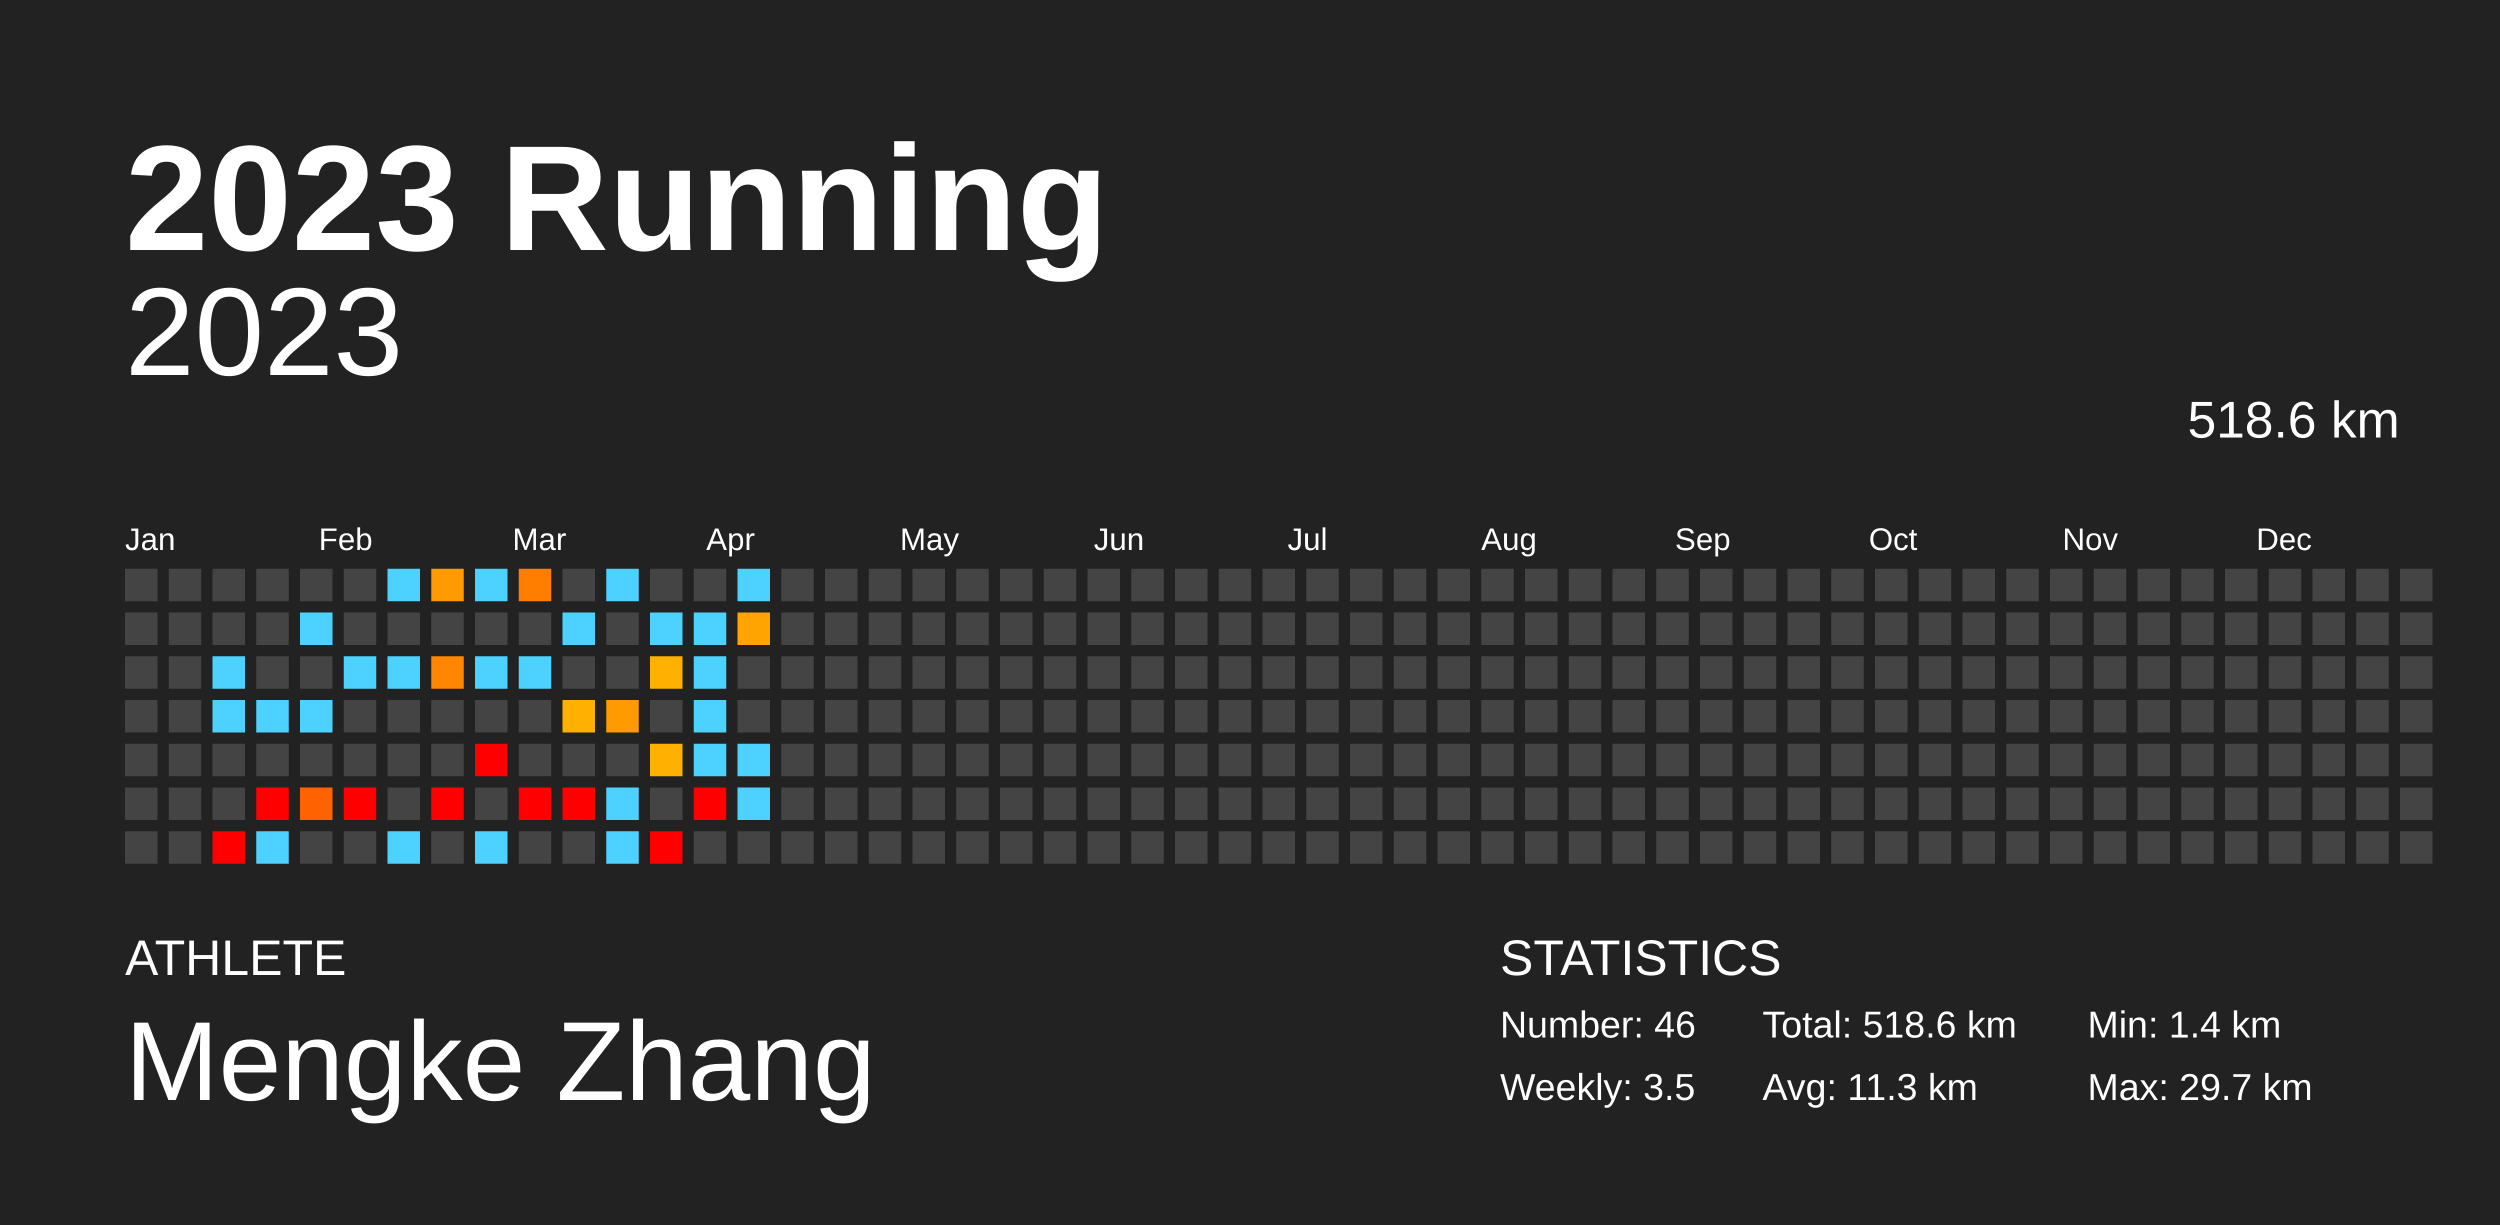
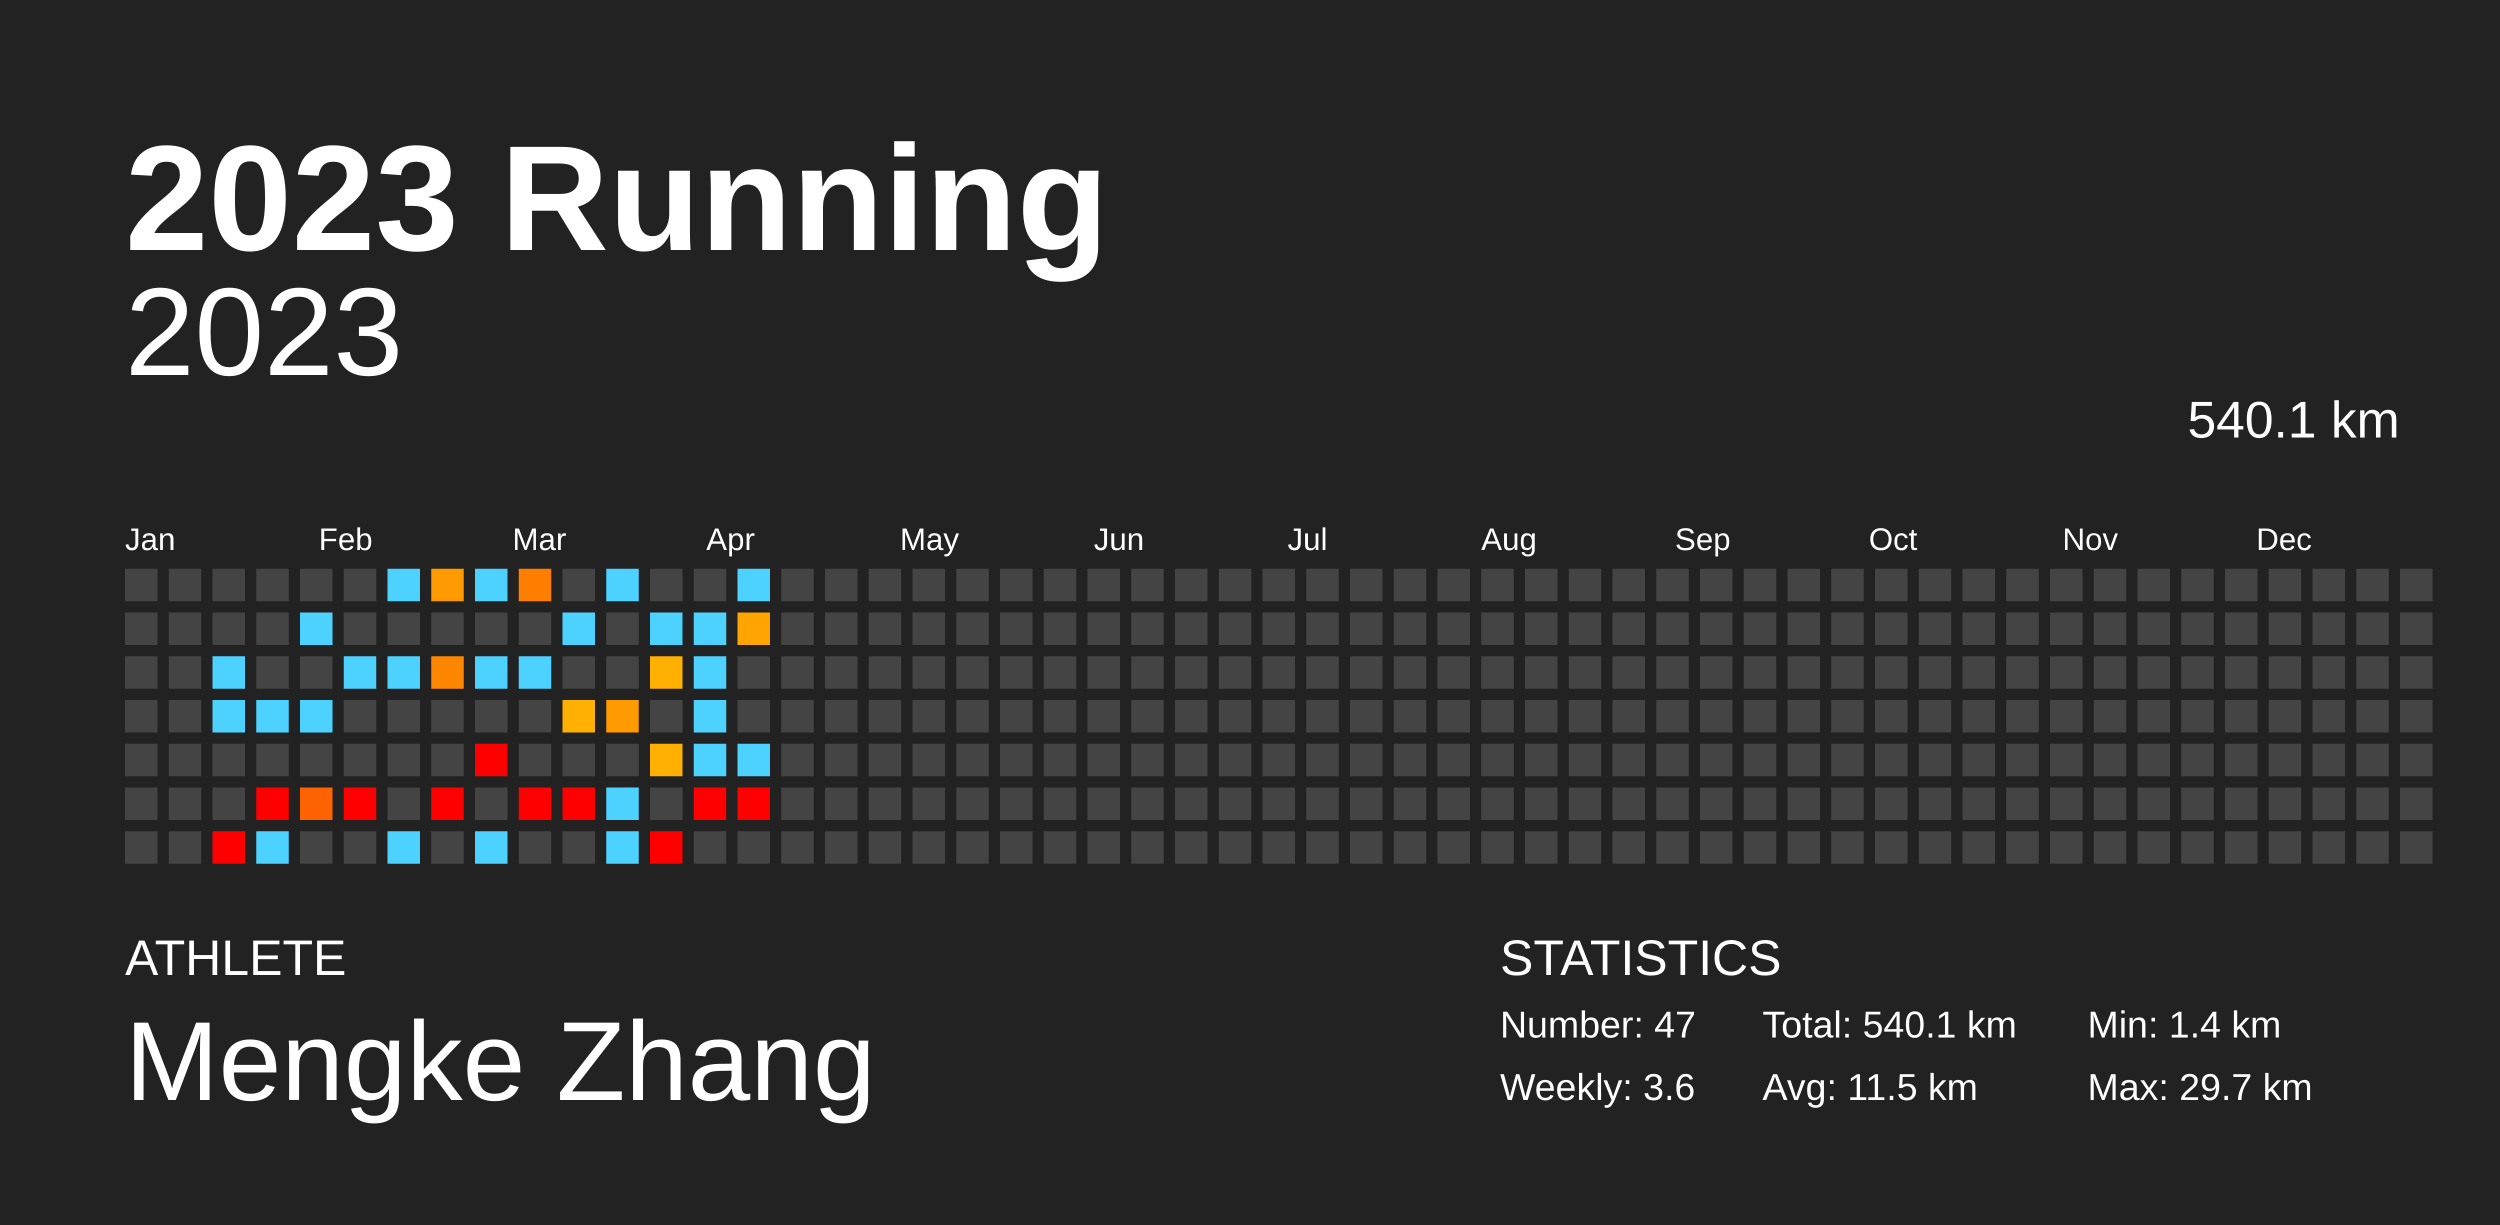
<svg xmlns="http://www.w3.org/2000/svg" baseProfile="full" height="98mm" version="1.1" viewBox="0,0,200,98" width="200mm">
  <defs />
  <rect fill="#222222" height="98" width="200" x="0" y="0" />
  <text fill="#FFFFFF" style="font-size:12px; font-family:Arial; font-weight:bold;" x="10" y="20">2023 Running</text>
  <text fill="#FFFFFF" style="font-size:4px; font-family:Arial" x="10" y="78">ATHLETE</text>
  <text fill="#FFFFFF" style="font-size:9px; font-family:Arial" x="10" y="88">Mengke Zhang</text>
  <text fill="#FFFFFF" style="font-size:4px; font-family:Arial" x="120" y="78">STATISTICS</text>
-   <text fill="#FFFFFF" style="font-size:3px; font-family:Arial" x="120" y="83">Number: 46</text>
-   <text fill="#FFFFFF" style="font-size:3px; font-family:Arial" x="120" y="88">Weekly: 3.5</text>
-   <text fill="#FFFFFF" style="font-size:3px; font-family:Arial" x="141" y="83">Total: 518.6 km</text>
-   <text fill="#FFFFFF" style="font-size:3px; font-family:Arial" x="141" y="88">Avg: 11.3 km</text>
+   <text fill="#FFFFFF" style="font-size:3px; font-family:Arial" x="120" y="83">Number: 47</text>
+   <text fill="#FFFFFF" style="font-size:3px; font-family:Arial" x="120" y="88">Weekly: 3.6</text>
+   <text fill="#FFFFFF" style="font-size:3px; font-family:Arial" x="141" y="83">Total: 540.1 km</text>
+   <text fill="#FFFFFF" style="font-size:3px; font-family:Arial" x="141" y="88">Avg: 11.5 km</text>
  <text fill="#FFFFFF" style="font-size:3px; font-family:Arial" x="167" y="83">Min: 1.4 km</text>
  <text fill="#FFFFFF" style="font-size:3px; font-family:Arial" x="167" y="88">Max: 29.7 km</text>
  <text alignment-baseline="hanging" fill="#FFFFFF" style="font-size:10.0px; font-family:Arial;" x="10" y="30">2023</text>
-   <text alignment-baseline="hanging" fill="#FFFFFF" style="font-size:4.125px; font-family:Arial;" x="175" y="35">518.6 km</text>
+   <text alignment-baseline="hanging" fill="#FFFFFF" style="font-size:4.125px; font-family:Arial;" x="175" y="35">540.1 km</text>
  <text fill="#FFFFFF" style="font-size:2.5px; font-family:Arial" x="10.0" y="44">Jan</text>
  <text fill="#FFFFFF" style="font-size:2.5px; font-family:Arial" x="25.5" y="44">Feb</text>
  <text fill="#FFFFFF" style="font-size:2.5px; font-family:Arial" x="41.0" y="44">Mar</text>
  <text fill="#FFFFFF" style="font-size:2.5px; font-family:Arial" x="56.5" y="44">Apr</text>
  <text fill="#FFFFFF" style="font-size:2.5px; font-family:Arial" x="72.0" y="44">May</text>
  <text fill="#FFFFFF" style="font-size:2.5px; font-family:Arial" x="87.5" y="44">Jun</text>
  <text fill="#FFFFFF" style="font-size:2.5px; font-family:Arial" x="103.0" y="44">Jul</text>
  <text fill="#FFFFFF" style="font-size:2.5px; font-family:Arial" x="118.5" y="44">Aug</text>
  <text fill="#FFFFFF" style="font-size:2.5px; font-family:Arial" x="134.0" y="44">Sep</text>
  <text fill="#FFFFFF" style="font-size:2.5px; font-family:Arial" x="149.5" y="44">Oct</text>
  <text fill="#FFFFFF" style="font-size:2.5px; font-family:Arial" x="165.0" y="44">Nov</text>
  <text fill="#FFFFFF" style="font-size:2.5px; font-family:Arial" x="180.5" y="44">Dec</text>
  <rect fill="#444444" height="2.6" width="2.6" x="10.0" y="45.5" />
  <rect fill="#444444" height="2.6" width="2.6" x="10.0" y="49.0" />
  <rect fill="#444444" height="2.6" width="2.6" x="10.0" y="52.5" />
  <rect fill="#444444" height="2.6" width="2.6" x="10.0" y="56.0" />
  <rect fill="#444444" height="2.6" width="2.6" x="10.0" y="59.5" />
  <rect fill="#444444" height="2.6" width="2.6" x="10.0" y="63.0" />
  <rect fill="#444444" height="2.6" width="2.6" x="10.0" y="66.5" />
  <rect fill="#444444" height="2.6" width="2.6" x="13.5" y="45.5" />
  <rect fill="#444444" height="2.6" width="2.6" x="13.5" y="49.0" />
  <rect fill="#444444" height="2.6" width="2.6" x="13.5" y="52.5" />
  <rect fill="#444444" height="2.6" width="2.6" x="13.5" y="56.0" />
  <rect fill="#444444" height="2.6" width="2.6" x="13.5" y="59.5" />
  <rect fill="#444444" height="2.6" width="2.6" x="13.5" y="63.0" />
  <rect fill="#444444" height="2.6" width="2.6" x="13.5" y="66.5" />
  <rect fill="#444444" height="2.6" width="2.6" x="17.0" y="45.5" />
  <rect fill="#444444" height="2.6" width="2.6" x="17.0" y="49.0" />
  <rect fill="#4dd2ff" height="2.6" width="2.6" x="17.0" y="52.5" />
  <rect fill="#4dd2ff" height="2.6" width="2.6" x="17.0" y="56.0" />
  <rect fill="#444444" height="2.6" width="2.6" x="17.0" y="59.5" />
  <rect fill="#444444" height="2.6" width="2.6" x="17.0" y="63.0" />
  <rect fill="red" height="2.6" width="2.6" x="17.0" y="66.5" />
  <rect fill="#444444" height="2.6" width="2.6" x="20.5" y="45.5" />
  <rect fill="#444444" height="2.6" width="2.6" x="20.5" y="49.0" />
  <rect fill="#444444" height="2.6" width="2.6" x="20.5" y="52.5" />
  <rect fill="#4dd2ff" height="2.6" width="2.6" x="20.5" y="56.0" />
  <rect fill="#444444" height="2.6" width="2.6" x="20.5" y="59.5" />
  <rect fill="red" height="2.6" width="2.6" x="20.5" y="63.0" />
  <rect fill="#4dd2ff" height="2.6" width="2.6" x="20.5" y="66.5" />
  <rect fill="#444444" height="2.6" width="2.6" x="24.0" y="45.5" />
  <rect fill="#4dd2ff" height="2.6" width="2.6" x="24.0" y="49.0" />
  <rect fill="#444444" height="2.6" width="2.6" x="24.0" y="52.5" />
  <rect fill="#4dd2ff" height="2.6" width="2.6" x="24.0" y="56.0" />
  <rect fill="#444444" height="2.6" width="2.6" x="24.0" y="59.5" />
  <rect fill="#ff6200" height="2.6" width="2.6" x="24.0" y="63.0" />
  <rect fill="#444444" height="2.6" width="2.6" x="24.0" y="66.5" />
  <rect fill="#444444" height="2.6" width="2.6" x="27.5" y="45.5" />
  <rect fill="#444444" height="2.6" width="2.6" x="27.5" y="49.0" />
  <rect fill="#4dd2ff" height="2.6" width="2.6" x="27.5" y="52.5" />
  <rect fill="#444444" height="2.6" width="2.6" x="27.5" y="56.0" />
  <rect fill="#444444" height="2.6" width="2.6" x="27.5" y="59.5" />
  <rect fill="red" height="2.6" width="2.6" x="27.5" y="63.0" />
  <rect fill="#444444" height="2.6" width="2.6" x="27.5" y="66.5" />
  <rect fill="#4dd2ff" height="2.6" width="2.6" x="31.0" y="45.5" />
  <rect fill="#444444" height="2.6" width="2.6" x="31.0" y="49.0" />
  <rect fill="#4dd2ff" height="2.6" width="2.6" x="31.0" y="52.5" />
  <rect fill="#444444" height="2.6" width="2.6" x="31.0" y="56.0" />
  <rect fill="#444444" height="2.6" width="2.6" x="31.0" y="59.5" />
  <rect fill="#444444" height="2.6" width="2.6" x="31.0" y="63.0" />
  <rect fill="#4dd2ff" height="2.6" width="2.6" x="31.0" y="66.5" />
  <rect fill="#ff9a00" height="2.6" width="2.6" x="34.5" y="45.5" />
  <rect fill="#444444" height="2.6" width="2.6" x="34.5" y="49.0" />
  <rect fill="#ff8600" height="2.6" width="2.6" x="34.5" y="52.5" />
  <rect fill="#444444" height="2.6" width="2.6" x="34.5" y="56.0" />
  <rect fill="#444444" height="2.6" width="2.6" x="34.5" y="59.5" />
  <rect fill="red" height="2.6" width="2.6" x="34.5" y="63.0" />
  <rect fill="#444444" height="2.6" width="2.6" x="34.5" y="66.5" />
  <rect fill="#4dd2ff" height="2.6" width="2.6" x="38.0" y="45.5" />
  <rect fill="#444444" height="2.6" width="2.6" x="38.0" y="49.0" />
  <rect fill="#4dd2ff" height="2.6" width="2.6" x="38.0" y="52.5" />
  <rect fill="#444444" height="2.6" width="2.6" x="38.0" y="56.0" />
  <rect fill="red" height="2.6" width="2.6" x="38.0" y="59.5" />
  <rect fill="#444444" height="2.6" width="2.6" x="38.0" y="63.0" />
  <rect fill="#4dd2ff" height="2.6" width="2.6" x="38.0" y="66.5" />
  <rect fill="#ff7e00" height="2.6" width="2.6" x="41.5" y="45.5" />
  <rect fill="#444444" height="2.6" width="2.6" x="41.5" y="49.0" />
  <rect fill="#4dd2ff" height="2.6" width="2.6" x="41.5" y="52.5" />
  <rect fill="#444444" height="2.6" width="2.6" x="41.5" y="56.0" />
  <rect fill="#444444" height="2.6" width="2.6" x="41.5" y="59.5" />
  <rect fill="red" height="2.6" width="2.6" x="41.5" y="63.0" />
  <rect fill="#444444" height="2.6" width="2.6" x="41.5" y="66.5" />
  <rect fill="#444444" height="2.6" width="2.6" x="45.0" y="45.5" />
  <rect fill="#4dd2ff" height="2.6" width="2.6" x="45.0" y="49.0" />
  <rect fill="#444444" height="2.6" width="2.6" x="45.0" y="52.5" />
  <rect fill="#ffb000" height="2.6" width="2.6" x="45.0" y="56.0" />
  <rect fill="#444444" height="2.6" width="2.6" x="45.0" y="59.5" />
  <rect fill="red" height="2.6" width="2.6" x="45.0" y="63.0" />
  <rect fill="#444444" height="2.6" width="2.6" x="45.0" y="66.5" />
  <rect fill="#4dd2ff" height="2.6" width="2.6" x="48.5" y="45.5" />
  <rect fill="#444444" height="2.6" width="2.6" x="48.5" y="49.0" />
  <rect fill="#444444" height="2.6" width="2.6" x="48.5" y="52.5" />
  <rect fill="#ff9a00" height="2.6" width="2.6" x="48.5" y="56.0" />
  <rect fill="#444444" height="2.6" width="2.6" x="48.5" y="59.5" />
  <rect fill="#4dd2ff" height="2.6" width="2.6" x="48.5" y="63.0" />
  <rect fill="#4dd2ff" height="2.6" width="2.6" x="48.5" y="66.5" />
  <rect fill="#444444" height="2.6" width="2.6" x="52.0" y="45.5" />
  <rect fill="#4dd2ff" height="2.6" width="2.6" x="52.0" y="49.0" />
  <rect fill="#ffb000" height="2.6" width="2.6" x="52.0" y="52.5" />
  <rect fill="#444444" height="2.6" width="2.6" x="52.0" y="56.0" />
  <rect fill="#ffb000" height="2.6" width="2.6" x="52.0" y="59.5" />
  <rect fill="#444444" height="2.6" width="2.6" x="52.0" y="63.0" />
  <rect fill="red" height="2.6" width="2.6" x="52.0" y="66.5" />
  <rect fill="#444444" height="2.6" width="2.6" x="55.5" y="45.5" />
  <rect fill="#4dd2ff" height="2.6" width="2.6" x="55.5" y="49.0" />
  <rect fill="#4dd2ff" height="2.6" width="2.6" x="55.5" y="52.5" />
  <rect fill="#4dd2ff" height="2.6" width="2.6" x="55.5" y="56.0" />
  <rect fill="#4dd2ff" height="2.6" width="2.6" x="55.5" y="59.5" />
  <rect fill="red" height="2.6" width="2.6" x="55.5" y="63.0" />
  <rect fill="#444444" height="2.6" width="2.6" x="55.5" y="66.5" />
  <rect fill="#4dd2ff" height="2.6" width="2.6" x="59.0" y="45.5" />
  <rect fill="#ffa400" height="2.6" width="2.6" x="59.0" y="49.0" />
  <rect fill="#444444" height="2.6" width="2.6" x="59.0" y="52.5" />
  <rect fill="#444444" height="2.6" width="2.6" x="59.0" y="56.0" />
  <rect fill="#4dd2ff" height="2.6" width="2.6" x="59.0" y="59.5" />
-   <rect fill="#4dd2ff" height="2.6" width="2.6" x="59.0" y="63.0" />
+   <rect fill="red" height="2.6" width="2.6" x="59.0" y="63.0" />
  <rect fill="#444444" height="2.6" width="2.6" x="59.0" y="66.5" />
  <rect fill="#444444" height="2.6" width="2.6" x="62.5" y="45.5" />
  <rect fill="#444444" height="2.6" width="2.6" x="62.5" y="49.0" />
  <rect fill="#444444" height="2.6" width="2.6" x="62.5" y="52.5" />
  <rect fill="#444444" height="2.6" width="2.6" x="62.5" y="56.0" />
  <rect fill="#444444" height="2.6" width="2.6" x="62.5" y="59.5" />
  <rect fill="#444444" height="2.6" width="2.6" x="62.5" y="63.0" />
  <rect fill="#444444" height="2.6" width="2.6" x="62.5" y="66.5" />
  <rect fill="#444444" height="2.6" width="2.6" x="66.0" y="45.5" />
  <rect fill="#444444" height="2.6" width="2.6" x="66.0" y="49.0" />
  <rect fill="#444444" height="2.6" width="2.6" x="66.0" y="52.5" />
  <rect fill="#444444" height="2.6" width="2.6" x="66.0" y="56.0" />
  <rect fill="#444444" height="2.6" width="2.6" x="66.0" y="59.5" />
  <rect fill="#444444" height="2.6" width="2.6" x="66.0" y="63.0" />
  <rect fill="#444444" height="2.6" width="2.6" x="66.0" y="66.5" />
  <rect fill="#444444" height="2.6" width="2.6" x="69.5" y="45.5" />
  <rect fill="#444444" height="2.6" width="2.6" x="69.5" y="49.0" />
  <rect fill="#444444" height="2.6" width="2.6" x="69.5" y="52.5" />
  <rect fill="#444444" height="2.6" width="2.6" x="69.5" y="56.0" />
  <rect fill="#444444" height="2.6" width="2.6" x="69.5" y="59.5" />
  <rect fill="#444444" height="2.6" width="2.6" x="69.5" y="63.0" />
  <rect fill="#444444" height="2.6" width="2.6" x="69.5" y="66.5" />
  <rect fill="#444444" height="2.6" width="2.6" x="73.0" y="45.5" />
  <rect fill="#444444" height="2.6" width="2.6" x="73.0" y="49.0" />
  <rect fill="#444444" height="2.6" width="2.6" x="73.0" y="52.5" />
  <rect fill="#444444" height="2.6" width="2.6" x="73.0" y="56.0" />
  <rect fill="#444444" height="2.6" width="2.6" x="73.0" y="59.5" />
  <rect fill="#444444" height="2.6" width="2.6" x="73.0" y="63.0" />
  <rect fill="#444444" height="2.6" width="2.6" x="73.0" y="66.5" />
  <rect fill="#444444" height="2.6" width="2.6" x="76.5" y="45.5" />
  <rect fill="#444444" height="2.6" width="2.6" x="76.5" y="49.0" />
  <rect fill="#444444" height="2.6" width="2.6" x="76.5" y="52.5" />
  <rect fill="#444444" height="2.6" width="2.6" x="76.5" y="56.0" />
  <rect fill="#444444" height="2.6" width="2.6" x="76.5" y="59.5" />
  <rect fill="#444444" height="2.6" width="2.6" x="76.5" y="63.0" />
  <rect fill="#444444" height="2.6" width="2.6" x="76.5" y="66.5" />
  <rect fill="#444444" height="2.6" width="2.6" x="80.0" y="45.5" />
  <rect fill="#444444" height="2.6" width="2.6" x="80.0" y="49.0" />
  <rect fill="#444444" height="2.6" width="2.6" x="80.0" y="52.5" />
  <rect fill="#444444" height="2.6" width="2.6" x="80.0" y="56.0" />
  <rect fill="#444444" height="2.6" width="2.6" x="80.0" y="59.5" />
  <rect fill="#444444" height="2.6" width="2.6" x="80.0" y="63.0" />
  <rect fill="#444444" height="2.6" width="2.6" x="80.0" y="66.5" />
  <rect fill="#444444" height="2.6" width="2.6" x="83.5" y="45.5" />
  <rect fill="#444444" height="2.6" width="2.6" x="83.5" y="49.0" />
  <rect fill="#444444" height="2.6" width="2.6" x="83.5" y="52.5" />
  <rect fill="#444444" height="2.6" width="2.6" x="83.5" y="56.0" />
  <rect fill="#444444" height="2.6" width="2.6" x="83.5" y="59.5" />
  <rect fill="#444444" height="2.6" width="2.6" x="83.5" y="63.0" />
  <rect fill="#444444" height="2.6" width="2.6" x="83.5" y="66.5" />
  <rect fill="#444444" height="2.6" width="2.6" x="87.0" y="45.5" />
  <rect fill="#444444" height="2.6" width="2.6" x="87.0" y="49.0" />
  <rect fill="#444444" height="2.6" width="2.6" x="87.0" y="52.5" />
  <rect fill="#444444" height="2.6" width="2.6" x="87.0" y="56.0" />
  <rect fill="#444444" height="2.6" width="2.6" x="87.0" y="59.5" />
  <rect fill="#444444" height="2.6" width="2.6" x="87.0" y="63.0" />
  <rect fill="#444444" height="2.6" width="2.6" x="87.0" y="66.5" />
  <rect fill="#444444" height="2.6" width="2.6" x="90.5" y="45.5" />
  <rect fill="#444444" height="2.6" width="2.6" x="90.5" y="49.0" />
  <rect fill="#444444" height="2.6" width="2.6" x="90.5" y="52.5" />
  <rect fill="#444444" height="2.6" width="2.6" x="90.5" y="56.0" />
  <rect fill="#444444" height="2.6" width="2.6" x="90.5" y="59.5" />
  <rect fill="#444444" height="2.6" width="2.6" x="90.5" y="63.0" />
  <rect fill="#444444" height="2.6" width="2.6" x="90.5" y="66.5" />
  <rect fill="#444444" height="2.6" width="2.6" x="94.0" y="45.5" />
  <rect fill="#444444" height="2.6" width="2.6" x="94.0" y="49.0" />
  <rect fill="#444444" height="2.6" width="2.6" x="94.0" y="52.5" />
  <rect fill="#444444" height="2.6" width="2.6" x="94.0" y="56.0" />
  <rect fill="#444444" height="2.6" width="2.6" x="94.0" y="59.5" />
  <rect fill="#444444" height="2.6" width="2.6" x="94.0" y="63.0" />
  <rect fill="#444444" height="2.6" width="2.6" x="94.0" y="66.5" />
  <rect fill="#444444" height="2.6" width="2.6" x="97.5" y="45.5" />
  <rect fill="#444444" height="2.6" width="2.6" x="97.5" y="49.0" />
  <rect fill="#444444" height="2.6" width="2.6" x="97.5" y="52.5" />
  <rect fill="#444444" height="2.6" width="2.6" x="97.5" y="56.0" />
  <rect fill="#444444" height="2.6" width="2.6" x="97.5" y="59.5" />
  <rect fill="#444444" height="2.6" width="2.6" x="97.5" y="63.0" />
  <rect fill="#444444" height="2.6" width="2.6" x="97.5" y="66.5" />
  <rect fill="#444444" height="2.6" width="2.6" x="101.0" y="45.5" />
  <rect fill="#444444" height="2.6" width="2.6" x="101.0" y="49.0" />
  <rect fill="#444444" height="2.6" width="2.6" x="101.0" y="52.5" />
  <rect fill="#444444" height="2.6" width="2.6" x="101.0" y="56.0" />
  <rect fill="#444444" height="2.6" width="2.6" x="101.0" y="59.5" />
  <rect fill="#444444" height="2.6" width="2.6" x="101.0" y="63.0" />
  <rect fill="#444444" height="2.6" width="2.6" x="101.0" y="66.5" />
  <rect fill="#444444" height="2.6" width="2.6" x="104.5" y="45.5" />
  <rect fill="#444444" height="2.6" width="2.6" x="104.5" y="49.0" />
  <rect fill="#444444" height="2.6" width="2.6" x="104.5" y="52.5" />
  <rect fill="#444444" height="2.6" width="2.6" x="104.5" y="56.0" />
  <rect fill="#444444" height="2.6" width="2.6" x="104.5" y="59.5" />
  <rect fill="#444444" height="2.6" width="2.6" x="104.5" y="63.0" />
  <rect fill="#444444" height="2.6" width="2.6" x="104.5" y="66.5" />
  <rect fill="#444444" height="2.6" width="2.6" x="108.0" y="45.5" />
  <rect fill="#444444" height="2.6" width="2.6" x="108.0" y="49.0" />
  <rect fill="#444444" height="2.6" width="2.6" x="108.0" y="52.5" />
  <rect fill="#444444" height="2.6" width="2.6" x="108.0" y="56.0" />
  <rect fill="#444444" height="2.6" width="2.6" x="108.0" y="59.5" />
  <rect fill="#444444" height="2.6" width="2.6" x="108.0" y="63.0" />
  <rect fill="#444444" height="2.6" width="2.6" x="108.0" y="66.5" />
  <rect fill="#444444" height="2.6" width="2.6" x="111.5" y="45.5" />
  <rect fill="#444444" height="2.6" width="2.6" x="111.5" y="49.0" />
  <rect fill="#444444" height="2.6" width="2.6" x="111.5" y="52.5" />
  <rect fill="#444444" height="2.6" width="2.6" x="111.5" y="56.0" />
  <rect fill="#444444" height="2.6" width="2.6" x="111.5" y="59.5" />
  <rect fill="#444444" height="2.6" width="2.6" x="111.5" y="63.0" />
  <rect fill="#444444" height="2.6" width="2.6" x="111.5" y="66.5" />
  <rect fill="#444444" height="2.6" width="2.6" x="115.0" y="45.5" />
  <rect fill="#444444" height="2.6" width="2.6" x="115.0" y="49.0" />
  <rect fill="#444444" height="2.6" width="2.6" x="115.0" y="52.5" />
  <rect fill="#444444" height="2.6" width="2.6" x="115.0" y="56.0" />
  <rect fill="#444444" height="2.6" width="2.6" x="115.0" y="59.5" />
  <rect fill="#444444" height="2.6" width="2.6" x="115.0" y="63.0" />
  <rect fill="#444444" height="2.6" width="2.6" x="115.0" y="66.5" />
  <rect fill="#444444" height="2.6" width="2.6" x="118.5" y="45.5" />
  <rect fill="#444444" height="2.6" width="2.6" x="118.5" y="49.0" />
  <rect fill="#444444" height="2.6" width="2.6" x="118.5" y="52.5" />
  <rect fill="#444444" height="2.6" width="2.6" x="118.5" y="56.0" />
  <rect fill="#444444" height="2.6" width="2.6" x="118.5" y="59.5" />
  <rect fill="#444444" height="2.6" width="2.6" x="118.5" y="63.0" />
  <rect fill="#444444" height="2.6" width="2.6" x="118.5" y="66.5" />
  <rect fill="#444444" height="2.6" width="2.6" x="122.0" y="45.5" />
  <rect fill="#444444" height="2.6" width="2.6" x="122.0" y="49.0" />
  <rect fill="#444444" height="2.6" width="2.6" x="122.0" y="52.5" />
  <rect fill="#444444" height="2.6" width="2.6" x="122.0" y="56.0" />
  <rect fill="#444444" height="2.6" width="2.6" x="122.0" y="59.5" />
  <rect fill="#444444" height="2.6" width="2.6" x="122.0" y="63.0" />
  <rect fill="#444444" height="2.6" width="2.6" x="122.0" y="66.5" />
  <rect fill="#444444" height="2.6" width="2.6" x="125.5" y="45.5" />
  <rect fill="#444444" height="2.6" width="2.6" x="125.5" y="49.0" />
  <rect fill="#444444" height="2.6" width="2.6" x="125.5" y="52.5" />
  <rect fill="#444444" height="2.6" width="2.6" x="125.5" y="56.0" />
  <rect fill="#444444" height="2.6" width="2.6" x="125.5" y="59.5" />
  <rect fill="#444444" height="2.6" width="2.6" x="125.5" y="63.0" />
  <rect fill="#444444" height="2.6" width="2.6" x="125.5" y="66.5" />
  <rect fill="#444444" height="2.6" width="2.6" x="129.0" y="45.5" />
  <rect fill="#444444" height="2.6" width="2.6" x="129.0" y="49.0" />
  <rect fill="#444444" height="2.6" width="2.6" x="129.0" y="52.5" />
  <rect fill="#444444" height="2.6" width="2.6" x="129.0" y="56.0" />
  <rect fill="#444444" height="2.6" width="2.6" x="129.0" y="59.5" />
  <rect fill="#444444" height="2.6" width="2.6" x="129.0" y="63.0" />
  <rect fill="#444444" height="2.6" width="2.6" x="129.0" y="66.5" />
  <rect fill="#444444" height="2.6" width="2.6" x="132.5" y="45.5" />
  <rect fill="#444444" height="2.6" width="2.6" x="132.5" y="49.0" />
  <rect fill="#444444" height="2.6" width="2.6" x="132.5" y="52.5" />
  <rect fill="#444444" height="2.6" width="2.6" x="132.5" y="56.0" />
  <rect fill="#444444" height="2.6" width="2.6" x="132.5" y="59.5" />
  <rect fill="#444444" height="2.6" width="2.6" x="132.5" y="63.0" />
  <rect fill="#444444" height="2.6" width="2.6" x="132.5" y="66.5" />
  <rect fill="#444444" height="2.6" width="2.6" x="136.0" y="45.5" />
  <rect fill="#444444" height="2.6" width="2.6" x="136.0" y="49.0" />
  <rect fill="#444444" height="2.6" width="2.6" x="136.0" y="52.5" />
  <rect fill="#444444" height="2.6" width="2.6" x="136.0" y="56.0" />
  <rect fill="#444444" height="2.6" width="2.6" x="136.0" y="59.5" />
  <rect fill="#444444" height="2.6" width="2.6" x="136.0" y="63.0" />
  <rect fill="#444444" height="2.6" width="2.6" x="136.0" y="66.5" />
  <rect fill="#444444" height="2.6" width="2.6" x="139.5" y="45.5" />
  <rect fill="#444444" height="2.6" width="2.6" x="139.5" y="49.0" />
  <rect fill="#444444" height="2.6" width="2.6" x="139.5" y="52.5" />
  <rect fill="#444444" height="2.6" width="2.6" x="139.5" y="56.0" />
  <rect fill="#444444" height="2.6" width="2.6" x="139.5" y="59.5" />
  <rect fill="#444444" height="2.6" width="2.6" x="139.5" y="63.0" />
  <rect fill="#444444" height="2.6" width="2.6" x="139.5" y="66.5" />
  <rect fill="#444444" height="2.6" width="2.6" x="143.0" y="45.5" />
  <rect fill="#444444" height="2.6" width="2.6" x="143.0" y="49.0" />
  <rect fill="#444444" height="2.6" width="2.6" x="143.0" y="52.5" />
  <rect fill="#444444" height="2.6" width="2.6" x="143.0" y="56.0" />
  <rect fill="#444444" height="2.6" width="2.6" x="143.0" y="59.5" />
  <rect fill="#444444" height="2.6" width="2.6" x="143.0" y="63.0" />
  <rect fill="#444444" height="2.6" width="2.6" x="143.0" y="66.5" />
  <rect fill="#444444" height="2.6" width="2.6" x="146.5" y="45.5" />
  <rect fill="#444444" height="2.6" width="2.6" x="146.5" y="49.0" />
  <rect fill="#444444" height="2.6" width="2.6" x="146.5" y="52.5" />
  <rect fill="#444444" height="2.6" width="2.6" x="146.5" y="56.0" />
  <rect fill="#444444" height="2.6" width="2.6" x="146.5" y="59.5" />
  <rect fill="#444444" height="2.6" width="2.6" x="146.5" y="63.0" />
  <rect fill="#444444" height="2.6" width="2.6" x="146.5" y="66.5" />
  <rect fill="#444444" height="2.6" width="2.6" x="150.0" y="45.5" />
  <rect fill="#444444" height="2.6" width="2.6" x="150.0" y="49.0" />
  <rect fill="#444444" height="2.6" width="2.6" x="150.0" y="52.5" />
  <rect fill="#444444" height="2.6" width="2.6" x="150.0" y="56.0" />
  <rect fill="#444444" height="2.6" width="2.6" x="150.0" y="59.5" />
  <rect fill="#444444" height="2.6" width="2.6" x="150.0" y="63.0" />
  <rect fill="#444444" height="2.6" width="2.6" x="150.0" y="66.5" />
  <rect fill="#444444" height="2.6" width="2.6" x="153.5" y="45.5" />
  <rect fill="#444444" height="2.6" width="2.6" x="153.5" y="49.0" />
  <rect fill="#444444" height="2.6" width="2.6" x="153.5" y="52.5" />
  <rect fill="#444444" height="2.6" width="2.6" x="153.5" y="56.0" />
  <rect fill="#444444" height="2.6" width="2.6" x="153.5" y="59.5" />
  <rect fill="#444444" height="2.6" width="2.6" x="153.5" y="63.0" />
  <rect fill="#444444" height="2.6" width="2.6" x="153.5" y="66.5" />
  <rect fill="#444444" height="2.6" width="2.6" x="157.0" y="45.5" />
  <rect fill="#444444" height="2.6" width="2.6" x="157.0" y="49.0" />
  <rect fill="#444444" height="2.6" width="2.6" x="157.0" y="52.5" />
  <rect fill="#444444" height="2.6" width="2.6" x="157.0" y="56.0" />
  <rect fill="#444444" height="2.6" width="2.6" x="157.0" y="59.5" />
  <rect fill="#444444" height="2.6" width="2.6" x="157.0" y="63.0" />
  <rect fill="#444444" height="2.6" width="2.6" x="157.0" y="66.5" />
  <rect fill="#444444" height="2.6" width="2.6" x="160.5" y="45.5" />
  <rect fill="#444444" height="2.6" width="2.6" x="160.5" y="49.0" />
  <rect fill="#444444" height="2.6" width="2.6" x="160.5" y="52.5" />
  <rect fill="#444444" height="2.6" width="2.6" x="160.5" y="56.0" />
  <rect fill="#444444" height="2.6" width="2.6" x="160.5" y="59.5" />
  <rect fill="#444444" height="2.6" width="2.6" x="160.5" y="63.0" />
  <rect fill="#444444" height="2.6" width="2.6" x="160.5" y="66.5" />
  <rect fill="#444444" height="2.6" width="2.6" x="164.0" y="45.5" />
  <rect fill="#444444" height="2.6" width="2.6" x="164.0" y="49.0" />
  <rect fill="#444444" height="2.6" width="2.6" x="164.0" y="52.5" />
  <rect fill="#444444" height="2.6" width="2.6" x="164.0" y="56.0" />
  <rect fill="#444444" height="2.6" width="2.6" x="164.0" y="59.5" />
  <rect fill="#444444" height="2.6" width="2.6" x="164.0" y="63.0" />
  <rect fill="#444444" height="2.6" width="2.6" x="164.0" y="66.5" />
  <rect fill="#444444" height="2.6" width="2.6" x="167.5" y="45.5" />
  <rect fill="#444444" height="2.6" width="2.6" x="167.5" y="49.0" />
  <rect fill="#444444" height="2.6" width="2.6" x="167.5" y="52.5" />
  <rect fill="#444444" height="2.6" width="2.6" x="167.5" y="56.0" />
  <rect fill="#444444" height="2.6" width="2.6" x="167.5" y="59.5" />
  <rect fill="#444444" height="2.6" width="2.6" x="167.5" y="63.0" />
  <rect fill="#444444" height="2.6" width="2.6" x="167.5" y="66.5" />
  <rect fill="#444444" height="2.6" width="2.6" x="171.0" y="45.5" />
  <rect fill="#444444" height="2.6" width="2.6" x="171.0" y="49.0" />
  <rect fill="#444444" height="2.6" width="2.6" x="171.0" y="52.5" />
  <rect fill="#444444" height="2.6" width="2.6" x="171.0" y="56.0" />
  <rect fill="#444444" height="2.6" width="2.6" x="171.0" y="59.5" />
  <rect fill="#444444" height="2.6" width="2.6" x="171.0" y="63.0" />
  <rect fill="#444444" height="2.6" width="2.6" x="171.0" y="66.5" />
  <rect fill="#444444" height="2.6" width="2.6" x="174.5" y="45.5" />
  <rect fill="#444444" height="2.6" width="2.6" x="174.5" y="49.0" />
  <rect fill="#444444" height="2.6" width="2.6" x="174.5" y="52.5" />
  <rect fill="#444444" height="2.6" width="2.6" x="174.5" y="56.0" />
  <rect fill="#444444" height="2.6" width="2.6" x="174.5" y="59.5" />
  <rect fill="#444444" height="2.6" width="2.6" x="174.5" y="63.0" />
  <rect fill="#444444" height="2.6" width="2.6" x="174.5" y="66.5" />
  <rect fill="#444444" height="2.6" width="2.6" x="178.0" y="45.5" />
  <rect fill="#444444" height="2.6" width="2.6" x="178.0" y="49.0" />
  <rect fill="#444444" height="2.6" width="2.6" x="178.0" y="52.5" />
  <rect fill="#444444" height="2.6" width="2.6" x="178.0" y="56.0" />
  <rect fill="#444444" height="2.6" width="2.6" x="178.0" y="59.5" />
  <rect fill="#444444" height="2.6" width="2.6" x="178.0" y="63.0" />
  <rect fill="#444444" height="2.6" width="2.6" x="178.0" y="66.5" />
  <rect fill="#444444" height="2.6" width="2.6" x="181.5" y="45.5" />
  <rect fill="#444444" height="2.6" width="2.6" x="181.5" y="49.0" />
  <rect fill="#444444" height="2.6" width="2.6" x="181.5" y="52.5" />
  <rect fill="#444444" height="2.6" width="2.6" x="181.5" y="56.0" />
  <rect fill="#444444" height="2.6" width="2.6" x="181.5" y="59.5" />
  <rect fill="#444444" height="2.6" width="2.6" x="181.5" y="63.0" />
  <rect fill="#444444" height="2.6" width="2.6" x="181.5" y="66.5" />
  <rect fill="#444444" height="2.6" width="2.6" x="185.0" y="45.5" />
  <rect fill="#444444" height="2.6" width="2.6" x="185.0" y="49.0" />
  <rect fill="#444444" height="2.6" width="2.6" x="185.0" y="52.5" />
  <rect fill="#444444" height="2.6" width="2.6" x="185.0" y="56.0" />
  <rect fill="#444444" height="2.6" width="2.6" x="185.0" y="59.5" />
  <rect fill="#444444" height="2.6" width="2.6" x="185.0" y="63.0" />
  <rect fill="#444444" height="2.6" width="2.6" x="185.0" y="66.5" />
  <rect fill="#444444" height="2.6" width="2.6" x="188.5" y="45.5" />
  <rect fill="#444444" height="2.6" width="2.6" x="188.5" y="49.0" />
  <rect fill="#444444" height="2.6" width="2.6" x="188.5" y="52.5" />
  <rect fill="#444444" height="2.6" width="2.6" x="188.5" y="56.0" />
  <rect fill="#444444" height="2.6" width="2.6" x="188.5" y="59.5" />
  <rect fill="#444444" height="2.6" width="2.6" x="188.5" y="63.0" />
  <rect fill="#444444" height="2.6" width="2.6" x="188.5" y="66.5" />
  <rect fill="#444444" height="2.6" width="2.6" x="192.0" y="45.5" />
  <rect fill="#444444" height="2.6" width="2.6" x="192.0" y="49.0" />
  <rect fill="#444444" height="2.6" width="2.6" x="192.0" y="52.5" />
  <rect fill="#444444" height="2.6" width="2.6" x="192.0" y="56.0" />
  <rect fill="#444444" height="2.6" width="2.6" x="192.0" y="59.5" />
  <rect fill="#444444" height="2.6" width="2.6" x="192.0" y="63.0" />
  <rect fill="#444444" height="2.6" width="2.6" x="192.0" y="66.5" />
</svg>
